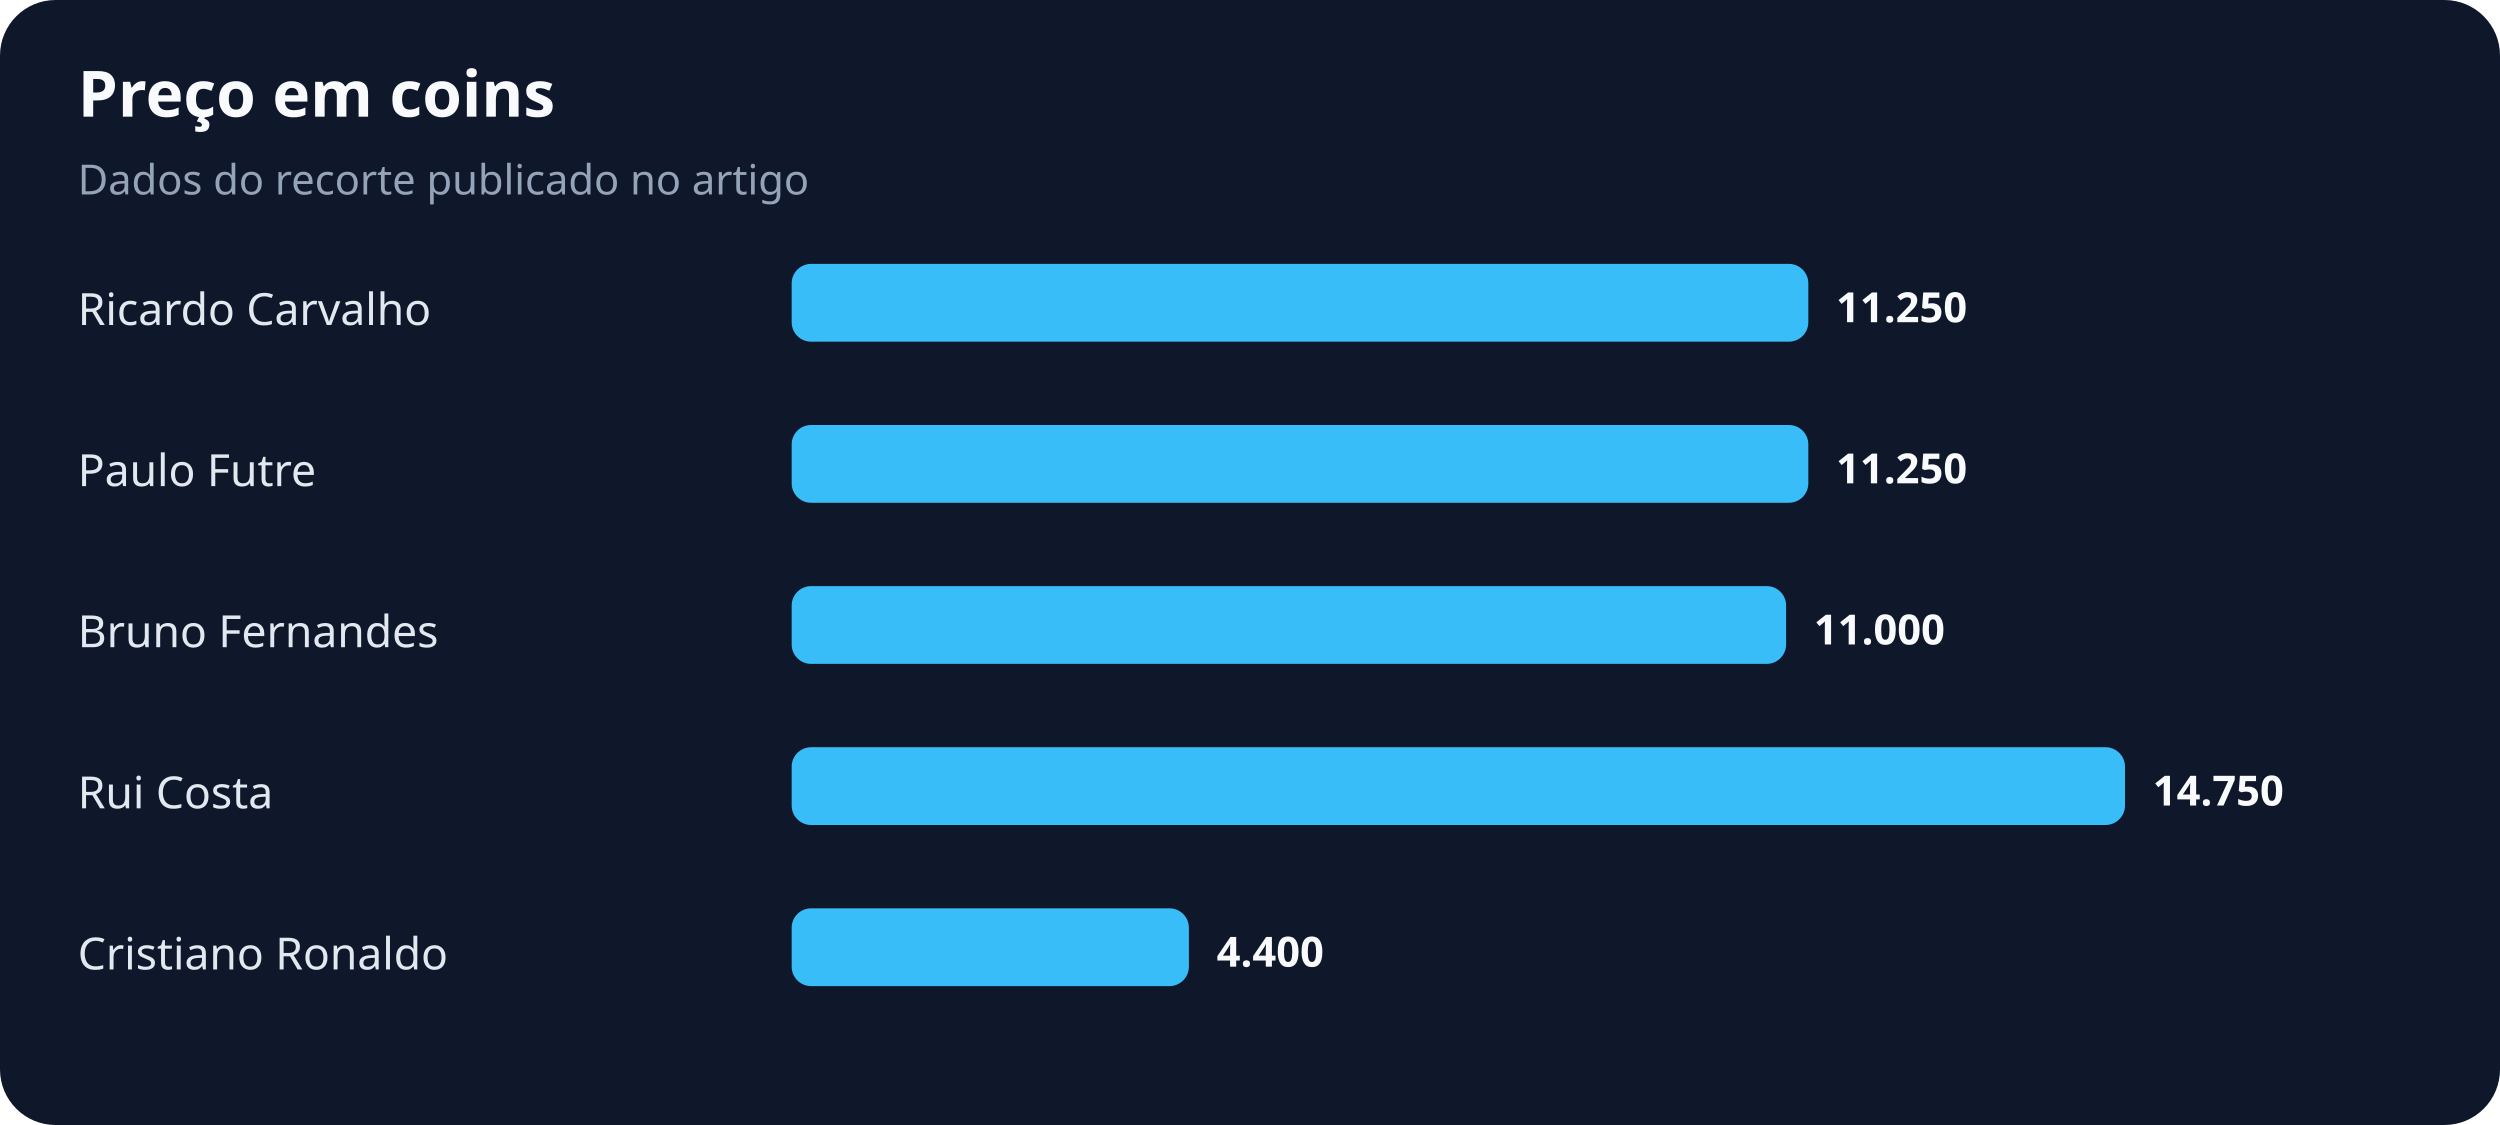
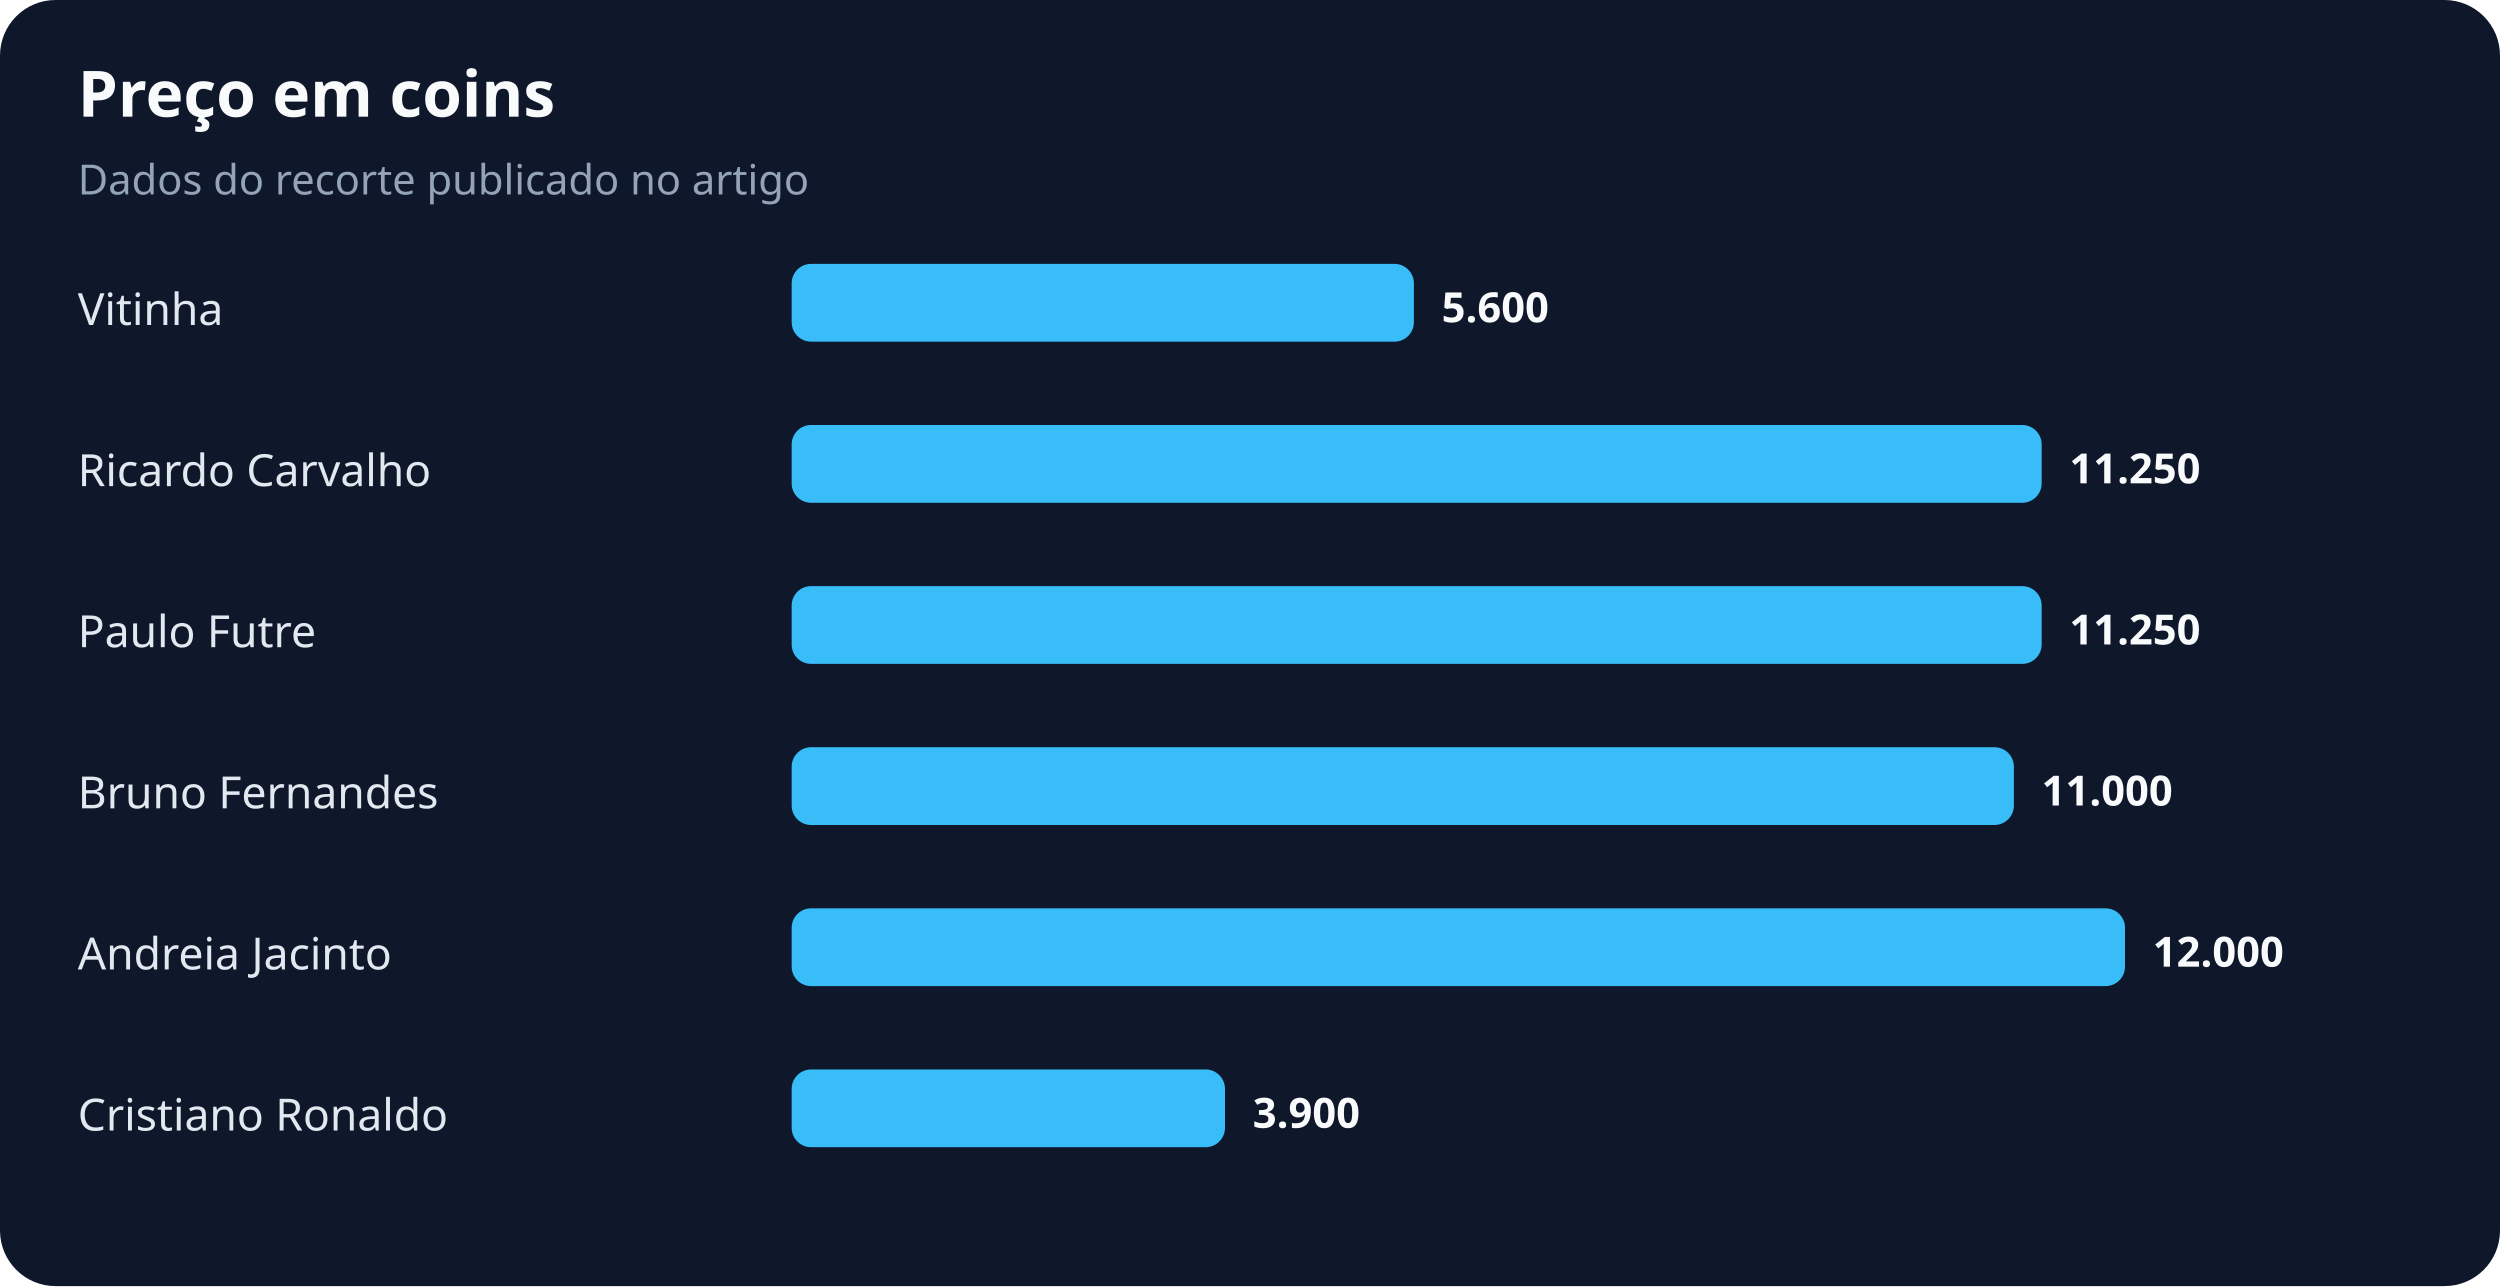
- <svg xmlns="http://www.w3.org/2000/svg" width="900" height="405" viewBox="0 0 900 405" role="img" aria-labelledby="title desc">
+ <svg xmlns="http://www.w3.org/2000/svg" width="900" height="463" viewBox="0 0 900 463" role="img" aria-labelledby="title desc">
  <rect width="100%" height="100%" rx="20" fill="#0f172a" />
  <text x="28" y="42" fill="#f8fafc" font-family="system-ui,sans-serif" font-size="23" font-weight="700">Preço em coins</text>
  <text x="28" y="70" fill="#94a3b8" font-family="system-ui,sans-serif" font-size="15">Dados do recorte publicado no artigo</text>
-   <text x="28" y="117" fill="#e2e8f0" font-family="system-ui,sans-serif" font-size="16">Ricardo Carvalho</text>
-   <rect x="285" y="95" width="366" height="28" rx="7" fill="#38bdf8" />
-   <text x="661" y="116" fill="#f8fafc" font-family="system-ui,sans-serif" font-size="15" font-weight="700">11.250</text>
-   <text x="28" y="175" fill="#e2e8f0" font-family="system-ui,sans-serif" font-size="16">Paulo Futre</text>
-   <rect x="285" y="153" width="366" height="28" rx="7" fill="#38bdf8" />
-   <text x="661" y="174" fill="#f8fafc" font-family="system-ui,sans-serif" font-size="15" font-weight="700">11.250</text>
-   <text x="28" y="233" fill="#e2e8f0" font-family="system-ui,sans-serif" font-size="16">Bruno Fernandes</text>
-   <rect x="285" y="211" width="358" height="28" rx="7" fill="#38bdf8" />
-   <text x="653" y="232" fill="#f8fafc" font-family="system-ui,sans-serif" font-size="15" font-weight="700">11.000</text>
-   <text x="28" y="291" fill="#e2e8f0" font-family="system-ui,sans-serif" font-size="16">Rui Costa</text>
-   <rect x="285" y="269" width="480" height="28" rx="7" fill="#38bdf8" />
-   <text x="775" y="290" fill="#f8fafc" font-family="system-ui,sans-serif" font-size="15" font-weight="700">14.750</text>
-   <text x="28" y="349" fill="#e2e8f0" font-family="system-ui,sans-serif" font-size="16">Cristiano Ronaldo</text>
-   <rect x="285" y="327" width="143" height="28" rx="7" fill="#38bdf8" />
-   <text x="438" y="348" fill="#f8fafc" font-family="system-ui,sans-serif" font-size="15" font-weight="700">4.400</text>
+   <text x="28" y="117" fill="#e2e8f0" font-family="system-ui,sans-serif" font-size="16">Vitinha</text>
+   <rect x="285" y="95" width="224" height="28" rx="7" fill="#38bdf8" />
+   <text x="519" y="116" fill="#f8fafc" font-family="system-ui,sans-serif" font-size="15" font-weight="700">5.600</text>
+   <text x="28" y="175" fill="#e2e8f0" font-family="system-ui,sans-serif" font-size="16">Ricardo Carvalho</text>
+   <rect x="285" y="153" width="450" height="28" rx="7" fill="#38bdf8" />
+   <text x="745" y="174" fill="#f8fafc" font-family="system-ui,sans-serif" font-size="15" font-weight="700">11.250</text>
+   <text x="28" y="233" fill="#e2e8f0" font-family="system-ui,sans-serif" font-size="16">Paulo Futre</text>
+   <rect x="285" y="211" width="450" height="28" rx="7" fill="#38bdf8" />
+   <text x="745" y="232" fill="#f8fafc" font-family="system-ui,sans-serif" font-size="15" font-weight="700">11.250</text>
+   <text x="28" y="291" fill="#e2e8f0" font-family="system-ui,sans-serif" font-size="16">Bruno Fernandes</text>
+   <rect x="285" y="269" width="440" height="28" rx="7" fill="#38bdf8" />
+   <text x="735" y="290" fill="#f8fafc" font-family="system-ui,sans-serif" font-size="15" font-weight="700">11.000</text>
+   <text x="28" y="349" fill="#e2e8f0" font-family="system-ui,sans-serif" font-size="16">Andreia Jacinto</text>
+   <rect x="285" y="327" width="480" height="28" rx="7" fill="#38bdf8" />
+   <text x="775" y="348" fill="#f8fafc" font-family="system-ui,sans-serif" font-size="15" font-weight="700">12.000</text>
+   <text x="28" y="407" fill="#e2e8f0" font-family="system-ui,sans-serif" font-size="16">Cristiano Ronaldo</text>
+   <rect x="285" y="385" width="156" height="28" rx="7" fill="#38bdf8" />
+   <text x="451" y="406" fill="#f8fafc" font-family="system-ui,sans-serif" font-size="15" font-weight="700">3.900</text>
</svg>
